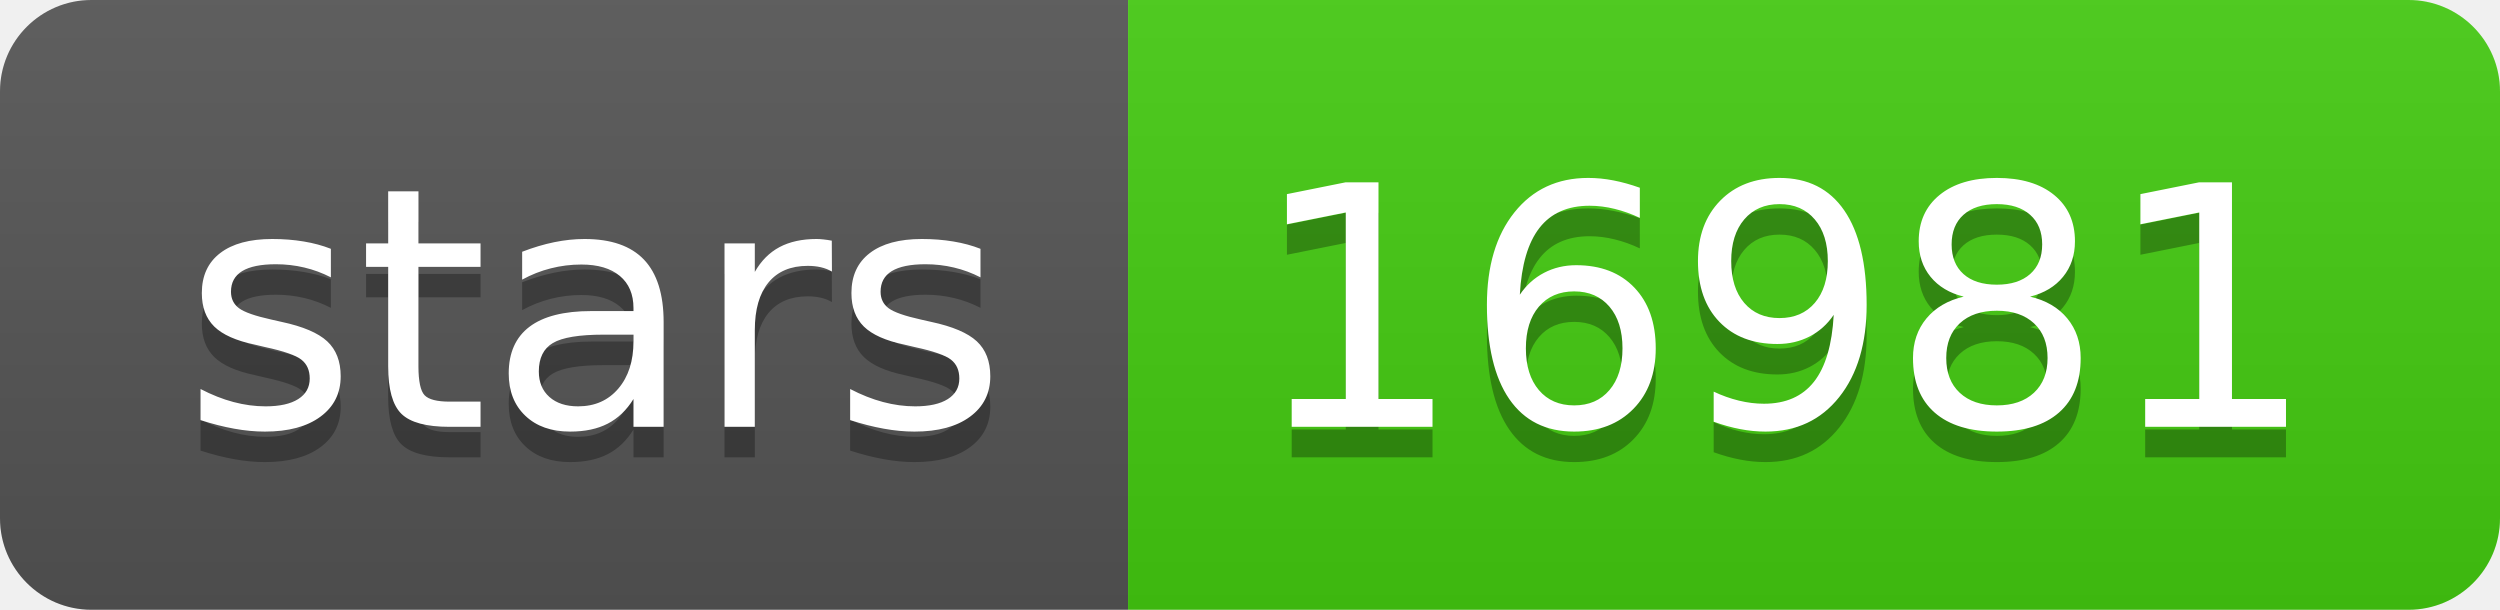
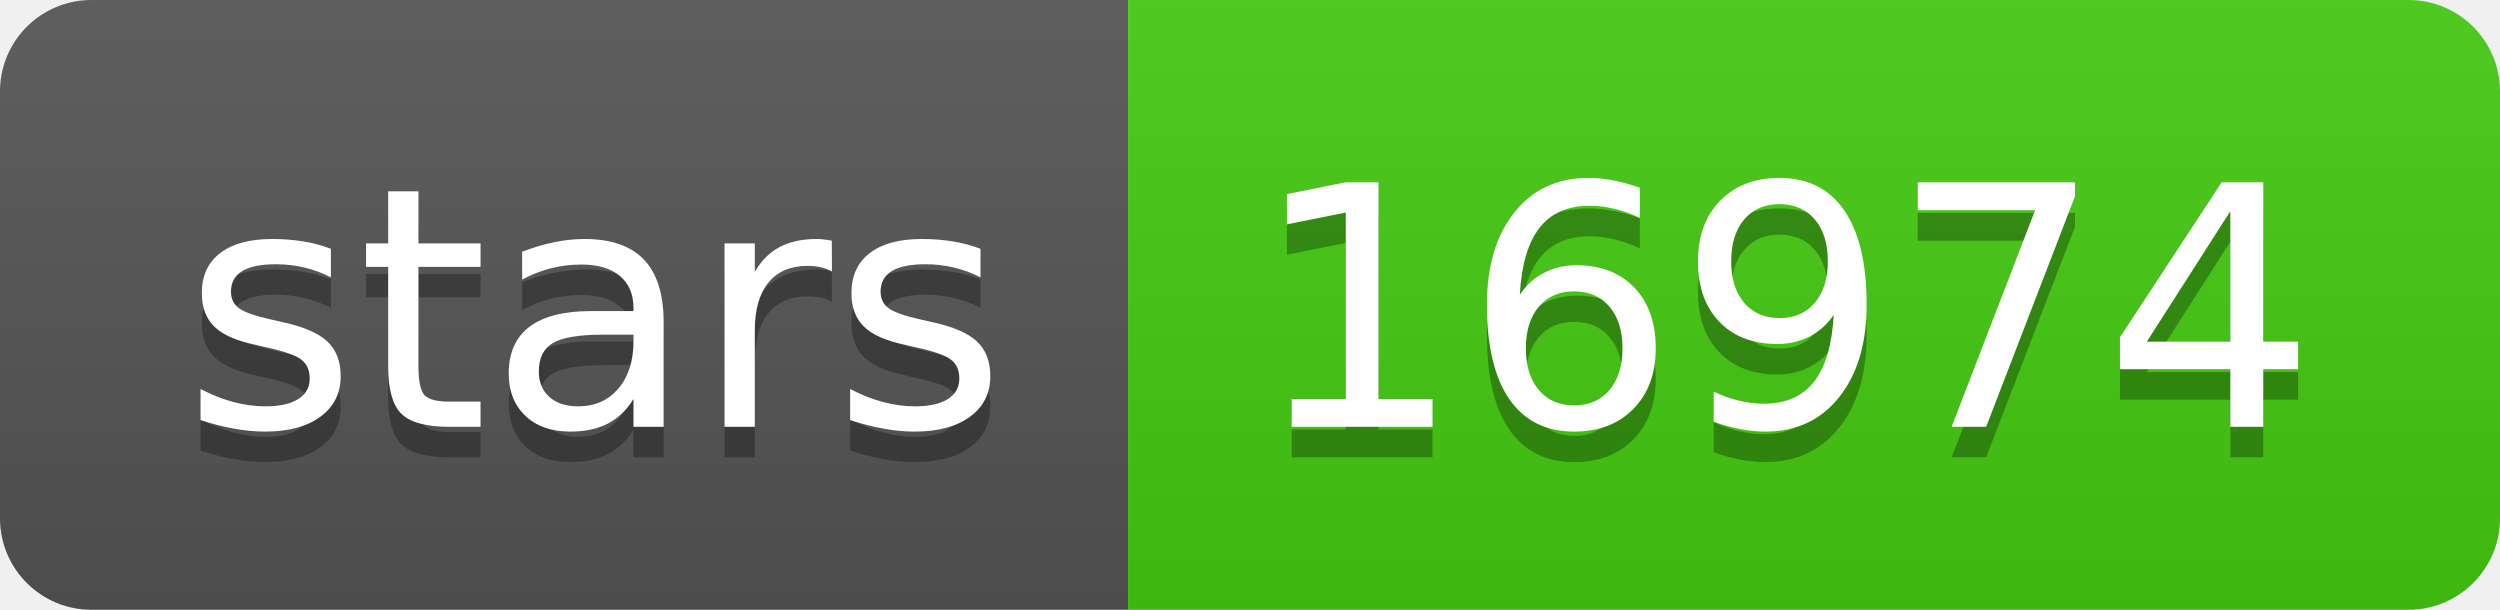
- <svg xmlns="http://www.w3.org/2000/svg" width="82" height="20" role="img" aria-label="stars: 16981">
+ <svg xmlns="http://www.w3.org/2000/svg" width="82" height="20" role="img" aria-label="stars: 16974">
  <linearGradient id="s" x2="0" y2="100%">
    <stop offset="0" stop-color="#bbb" stop-opacity=".1" />
    <stop offset="1" stop-opacity=".1" />
  </linearGradient>
  <clipPath id="r">
    <rect width="82" height="20" rx="3" fill="#fff" />
  </clipPath>
  <g clip-path="url(#r)">
    <rect width="37" height="20" fill="#555" />
    <rect x="37" width="45" height="20" fill="#4c1" />
    <rect width="82" height="20" fill="url(#s)" />
  </g>
  <g fill="#fff" text-anchor="middle" font-family="Verdana,Geneva,DejaVu Sans,sans-serif" text-rendering="geometricPrecision" font-size="110">
    <text aria-hidden="true" x="195" y="150" fill="#010101" fill-opacity=".3" transform="scale(.1)" textLength="270">stars</text>
    <text x="195" y="140" transform="scale(.1)" fill="#fff" textLength="270">stars</text>
-     <text aria-hidden="true" x="585" y="150" fill="#010101" fill-opacity=".3" transform="scale(.1)" textLength="350">16981</text>
-     <text x="585" y="140" transform="scale(.1)" fill="#fff" textLength="350">16981</text>
+     <text aria-hidden="true" x="585" y="150" fill="#010101" fill-opacity=".3" transform="scale(.1)" textLength="350">16974</text>
+     <text x="585" y="140" transform="scale(.1)" fill="#fff" textLength="350">16974</text>
  </g>
</svg>
